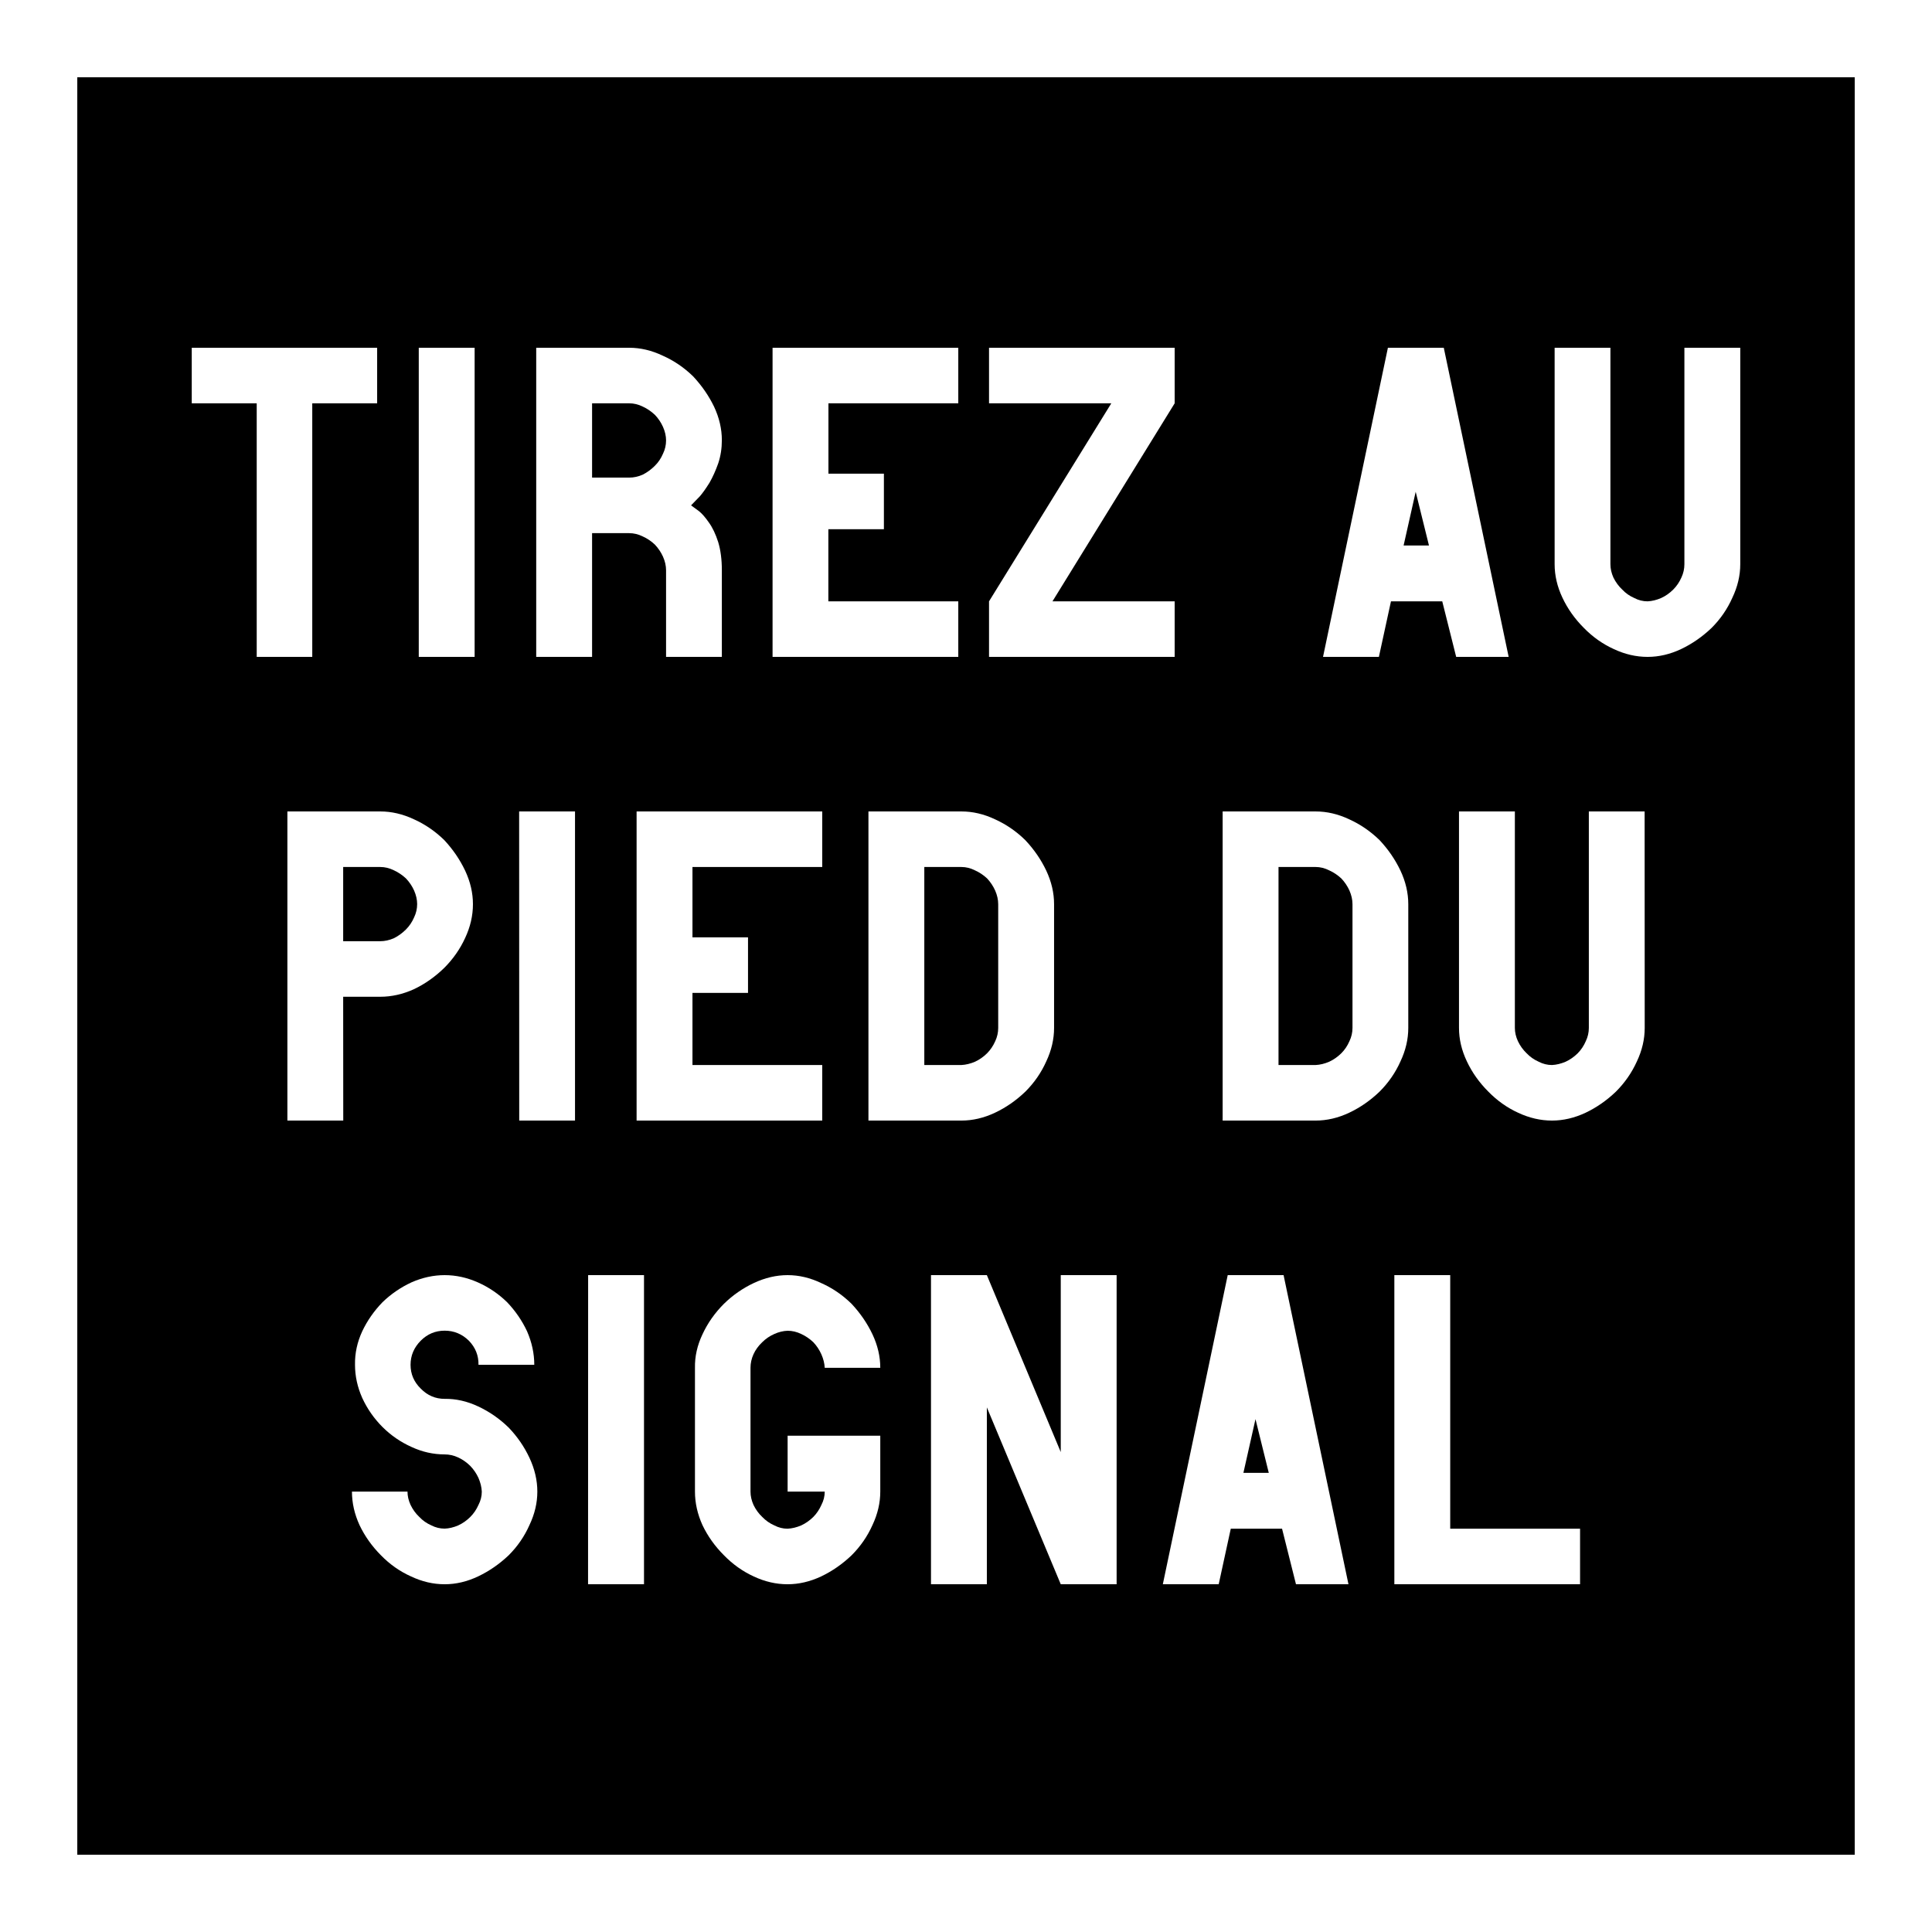
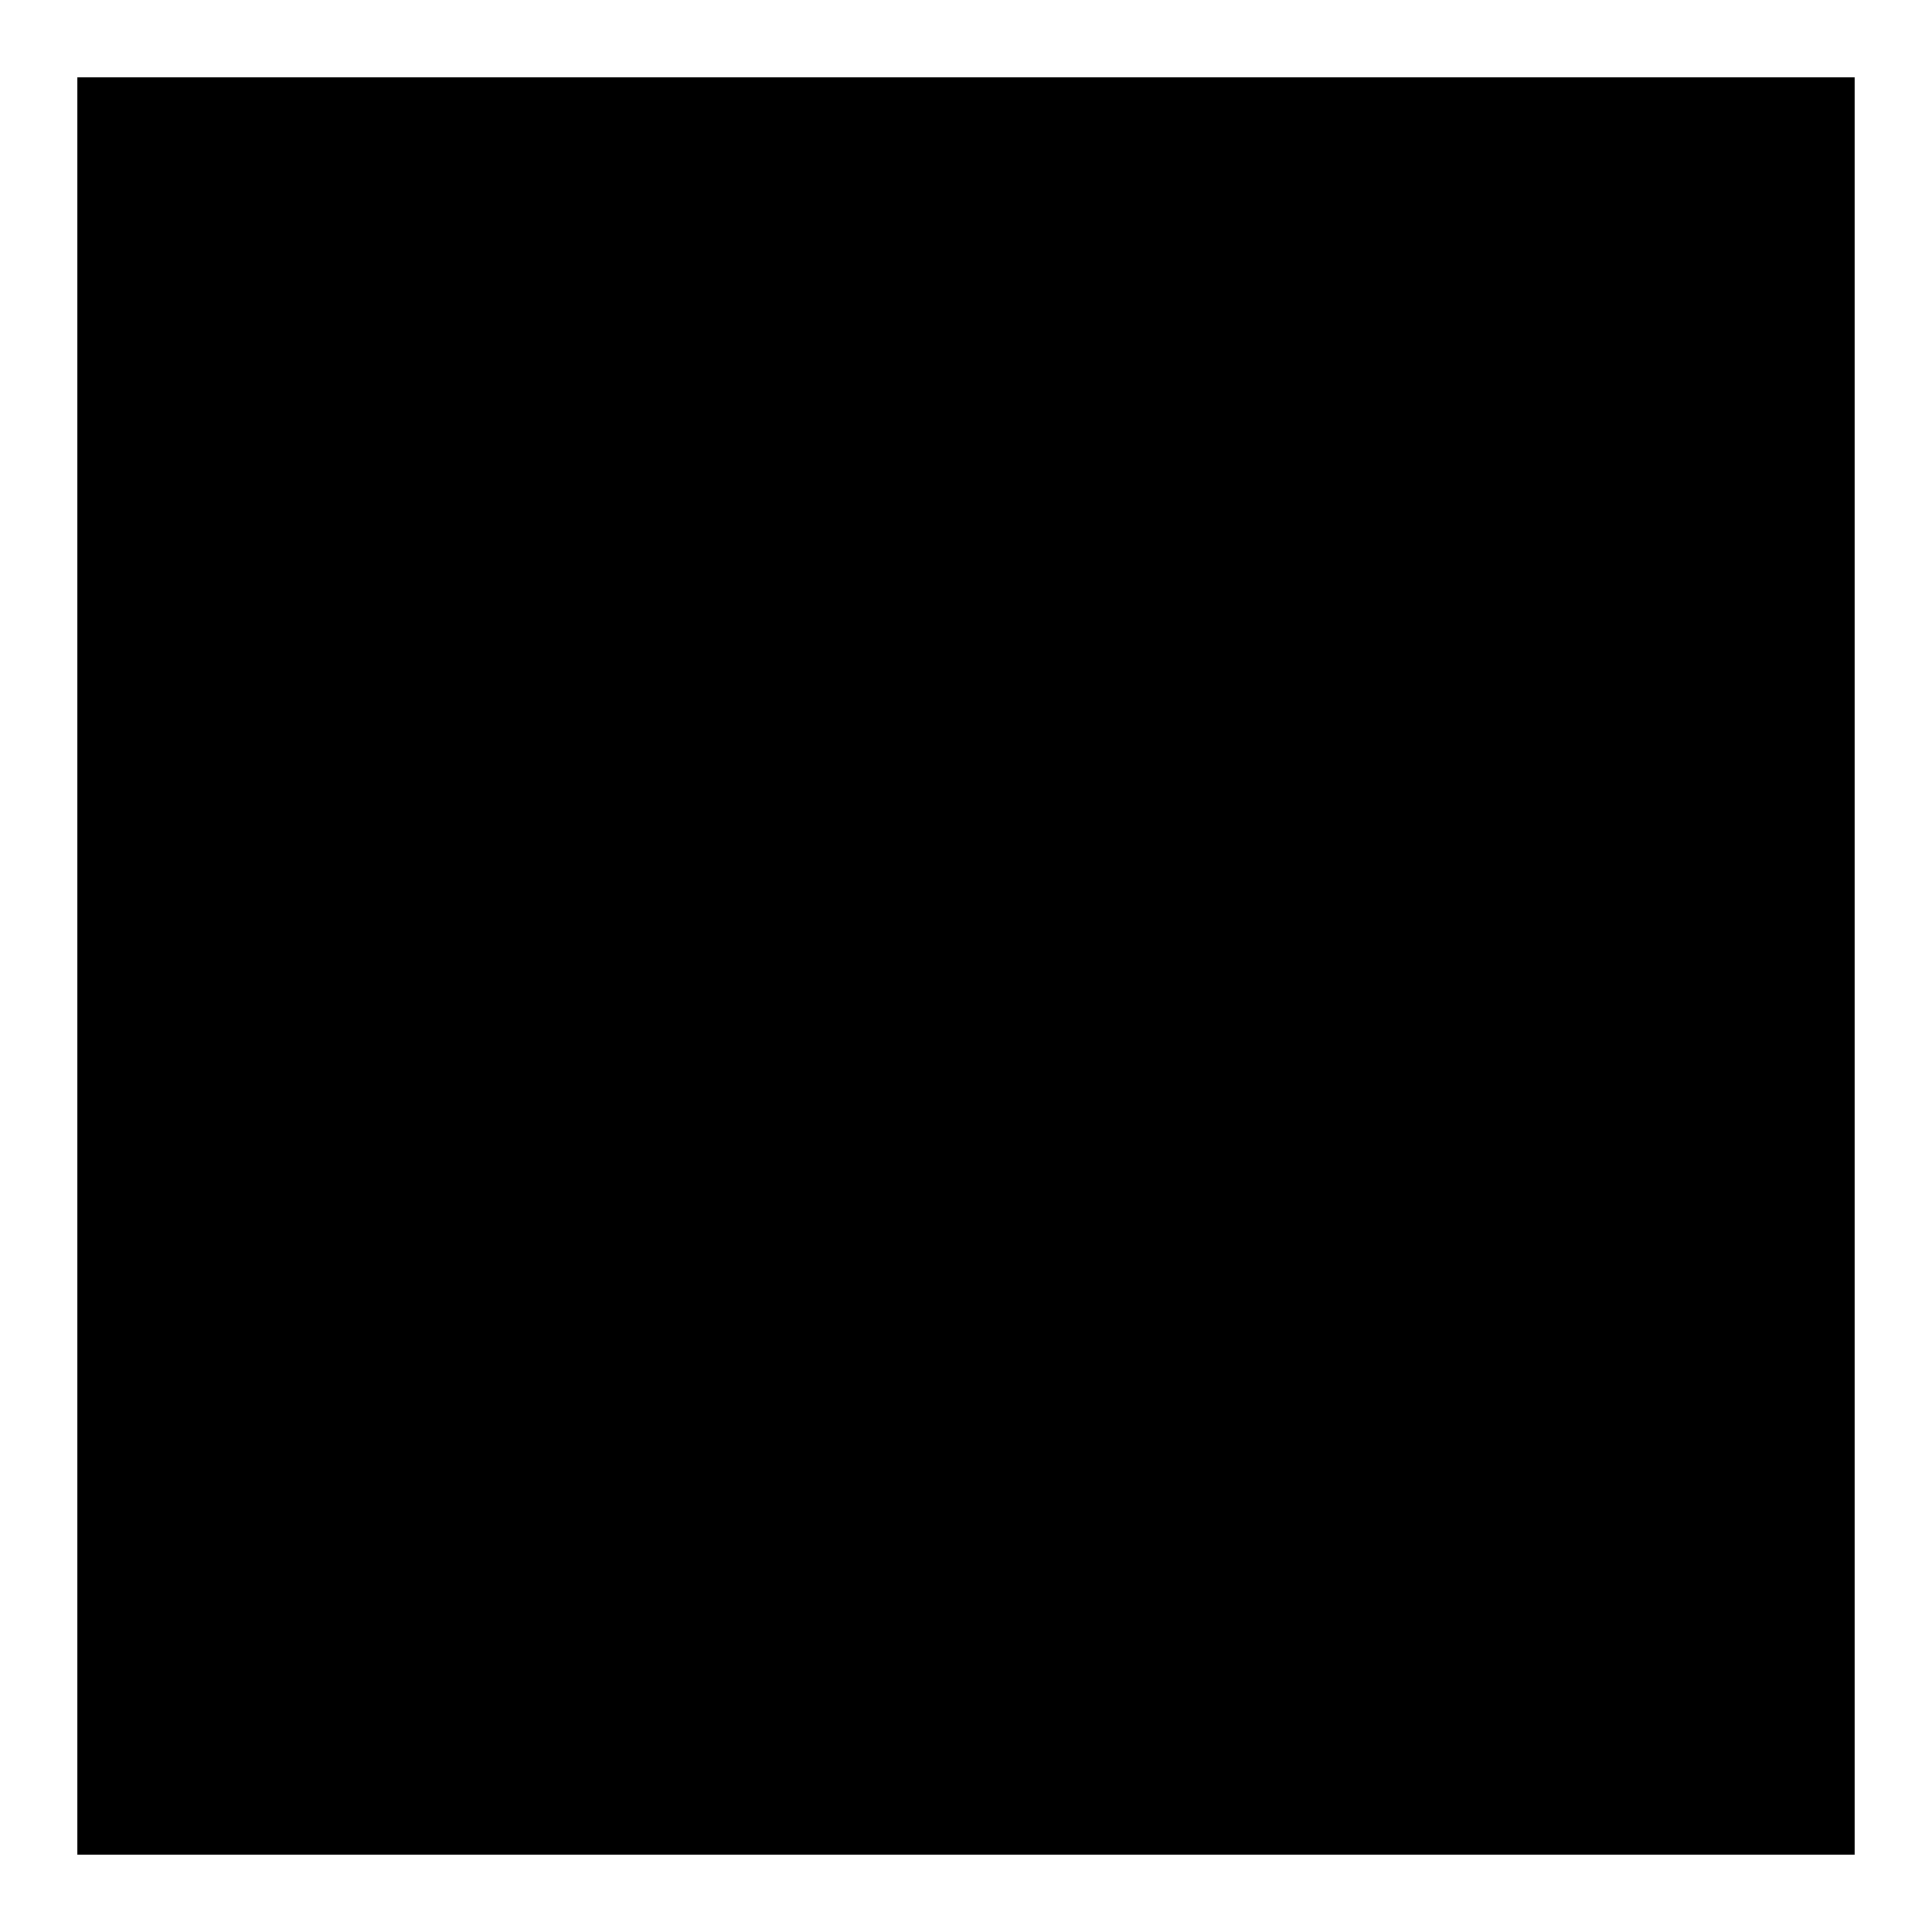
<svg xmlns="http://www.w3.org/2000/svg" width="25" height="25" viewBox="0 0 1000 1000">
  <path stroke="#fff" stroke-width="40" d="M20 980h960V20H20z" />
-   <g fill="#fff">
-     <path d="M161.626 208.752h33.584v-28.75H99.25v28.75h33.626v131.25h28.75z" aria-label="T" />
-     <path d="M216.752 340.003h28.917V180h-28.917z" aria-label="I" />
-     <path d="M373.628 227.835q0-8.75-4.042-17.375-4.083-8.417-10.791-15.625-7.042-6.875-15.792-10.75Q334.419 180 325.669 180h-48.125v160.002h28.917V275.96h19.208q3.584 0 7.042 1.708 3.417 1.542 6.25 4.208 2.667 2.834 4.208 6.25 1.584 3.584 1.584 7.042v44.834h28.875v-44.834q0-8.292-1.875-14.542-2-6.25-4.833-10.167-2.792-4.041-5.167-5.916l-4.042-2.959.292-.333 4.25-4.375q2.167-2.5 5-7.042 2.5-4.375 4.5-10 1.875-5.625 1.875-12m-47.917 19.375h-19.25v-38.458h19.208q3.584 0 7.042 1.708 3.417 1.583 6.25 4.25 2.667 2.792 4.208 6.25 1.584 3.583 1.584 7 0 3.625-1.584 6.875-1.541 3.625-4.208 6.25-2.833 2.834-6.25 4.584-3.458 1.541-7.042 1.541" aria-label="R" />
-     <path d="M428.795 245.169v-36.417h67.209v-28.75h-96.126v160h96.126v-28.75h-67.25V273.92h28.75v-28.75z" aria-label="E" />
-     <path d="M511.92 311.252v28.75h96.085v-28.75h-63.25l63.25-102.5v-28.75H511.92v28.75h63.292z" aria-label="Z" />
-     <path d="m732.756 254.544 6.875 27.792h-13.125zm13.75 56.708 7.208 28.75h27.167l-33.583-160H718.38l-33.584 160h28.917l6.25-28.75z" aria-label="A" />
-     <path d="M900.757 180.001H871.84v112.043q0 3.583-1.541 6.875-1.584 3.583-4.25 6.25-2.792 2.792-6.25 4.375-3.584 1.542-7 1.708-3.626 0-6.876-1.708-3.625-1.583-6.25-4.375-2.833-2.667-4.583-6.25-1.542-3.458-1.542-6.875V180.001h-28.875v112.043q0 8.75 4.042 17.333t11.083 15.626q6.875 7.041 15.5 10.958 8.584 4.042 17.5 4.042 8.75 0 17.334-4.042 8.583-4.083 15.792-10.958 6.875-6.875 10.75-15.626 4.083-8.583 4.083-17.333z" aria-label="U" />
-     <path d="M177.626 487.17v-38.416h19.209q3.583 0 7.042 1.708 3.416 1.583 6.25 4.208 2.666 2.834 4.208 6.25 1.583 3.625 1.583 7.042 0 3.583-1.583 6.875-1.542 3.583-4.208 6.25-2.834 2.834-6.25 4.542-3.584 1.542-7.042 1.542zm0 28.75h19.209q8.75 0 17.333-3.874 8.625-4.084 15.834-11.125 6.833-6.875 10.75-15.417 4.042-8.625 4.042-17.5 0-8.75-4.042-17.375-4.083-8.584-10.792-15.792-7.042-6.875-15.75-10.792-8.625-4.042-17.375-4.042H148.75v160.002h28.917z" aria-label="P" />
-     <path d="M268.752 580.005h28.875V420.003H268.71z" aria-label="I" />
-     <path d="M358.42 485.17v-36.416h67.167v-28.75h-96.084v160h96.084v-28.75H358.42v-37.333h28.75v-28.75z" aria-label="E" />
-     <path d="M497.629 448.754q3.583 0 7.042 1.75 3.416 1.541 6.25 4.166 2.625 2.834 4.166 6.25 1.584 3.625 1.584 7.084v64.042q0 3.583-1.542 6.875-1.583 3.583-4.208 6.25-2.834 2.792-6.25 4.375-3.625 1.542-7.084 1.708H478.42v-102.5zm0-28.75h-48.125v160h48.125q8.75 0 17.333-4.041t15.792-10.958q6.875-6.876 10.792-15.626 4.042-8.583 4.042-17.333v-64.042q0-8.75-4.042-17.375-4.083-8.584-10.833-15.75-7-6.876-15.75-10.834-8.584-4.042-17.334-4.042m183.335 28.75q3.583 0 7.041 1.75 3.417 1.542 6.25 4.167 2.667 2.834 4.209 6.25 1.583 3.625 1.583 7.084v64.042q0 3.583-1.583 6.875-1.542 3.583-4.208 6.25-2.834 2.792-6.25 4.375-3.584 1.542-7.042 1.708h-19.209v-102.5zm0-28.75h-48.126v160.002h48.126q8.75 0 17.333-4.042t15.792-10.958q6.875-6.876 10.792-15.626 4.041-8.583 4.041-17.333v-64.042q0-8.75-4.041-17.375-4.084-8.584-10.792-15.75-7.042-6.876-15.792-10.834-8.583-4.042-17.333-4.042" aria-label="D" />
-     <path d="M851.257 420.003h-28.875v112.043q0 3.583-1.584 6.875-1.541 3.583-4.166 6.25-2.834 2.792-6.25 4.375-3.626 1.542-7.084 1.708-3.583 0-6.875-1.708-3.583-1.583-6.25-4.375-2.792-2.667-4.5-6.25-1.583-3.458-1.583-6.875V420.003h-28.917v112.043q0 8.75 4.083 17.333 4.042 8.584 11.083 15.626 6.876 7.041 15.459 10.958 8.625 4.042 17.5 4.042 8.75 0 17.375-4.042 8.584-4.083 15.75-10.958 6.875-6.876 10.834-15.626 4.041-8.583 4.041-17.333z" aria-label="U" />
-     <path d="M276.544 706.422q0-8.75-3.75-17.375-3.875-8.25-10.292-15-6.708-6.542-15.167-10.292t-17.167-3.75-17.208 3.75q-8.417 3.917-15 10.292-6.542 6.75-10.459 15-3.916 8.459-3.75 17.375 0 8.75 3.75 17.167 3.917 8.459 10.459 15t15 10.334q8.292 3.875 17.208 3.875 3.584 0 7 1.583t6.25 4.375q2.667 2.792 4.25 6.25 1.542 3.583 1.709 7.042 0 3.583-1.708 6.875-1.584 3.583-4.25 6.25-2.792 2.792-6.25 4.375-3.584 1.542-7 1.667-3.626 0-6.876-1.667-3.625-1.583-6.25-4.375-2.833-2.667-4.541-6.25-1.584-3.458-1.584-6.875h-28.75q0 8.75 3.917 17.333 4.083 8.584 11.083 15.625 6.875 7.042 15.5 10.917 8.584 4.084 17.5 4.084 8.75 0 17.334-4.084t15.792-10.917q6.875-6.875 10.75-15.625 4.083-8.583 4.083-17.333t-4.083-17.5q-4.042-8.625-10.75-15.625-7.042-6.875-15.792-10.959-8.583-4.042-17.334-3.917-7.208 0-12.375-5.291-5.291-5.167-5.291-12.334t5.291-12.5q5.167-5.167 12.375-5.167t12.5 5.167q5.126 5.292 5 12.5z" aria-label="S" />
-     <path d="M304.377 820.007h28.959V660.005h-28.917z" aria-label="I" />
-     <path d="M407.67 772.048h19.208q0 3.583-1.708 6.875-1.583 3.583-4.208 6.25-2.834 2.792-6.25 4.375-3.625 1.542-7.084 1.708-3.541 0-6.833-1.708-3.584-1.583-6.25-4.375-2.834-2.667-4.542-6.25-1.542-3.458-1.542-6.875v-64.084q0-3.583 1.542-7t4.542-6.25q2.666-2.667 6.25-4.25 3.417-1.542 6.875-1.667 3.583 0 7.042 1.667 3.416 1.583 6.25 4.25 2.625 2.792 4.166 6.25 1.584 3.583 1.75 7h28.75q0-8.75-4.041-17.333-4.083-8.584-10.833-15.792-7-6.875-15.75-10.75-8.584-4.084-17.334-4.084t-17.5 4.084q-8.584 4.041-15.459 10.75-7.083 7.083-11.125 15.833-4.041 8.542-3.875 17.292v64.084q0 8.75 3.875 17.333 4.084 8.584 11.125 15.625 6.875 7.042 15.417 10.959 8.625 4.042 17.5 4.042 8.75 0 17.375-4.042 8.584-4.084 15.792-10.959 6.875-6.875 10.792-15.625 4.042-8.583 4.042-17.333V743.13h-47.96z" aria-label="G" />
-     <path d="m510.796 728.464 38.25 91.543h28.917V660.005h-28.917v91.584l-38.25-91.584h-28.917v160.002h28.917z" aria-label="N" />
-     <path d="m649.839 734.548 6.875 27.791h-13.126zm13.75 56.708 7.208 28.75h27.167l-33.584-160h-28.917l-33.583 160h28.917l6.25-28.75z" aria-label="A" />
-     <path d="M817.84 791.256h-67.21v-131.25h-28.917v160h96.126z" aria-label="L" />
-   </g>
</svg>
